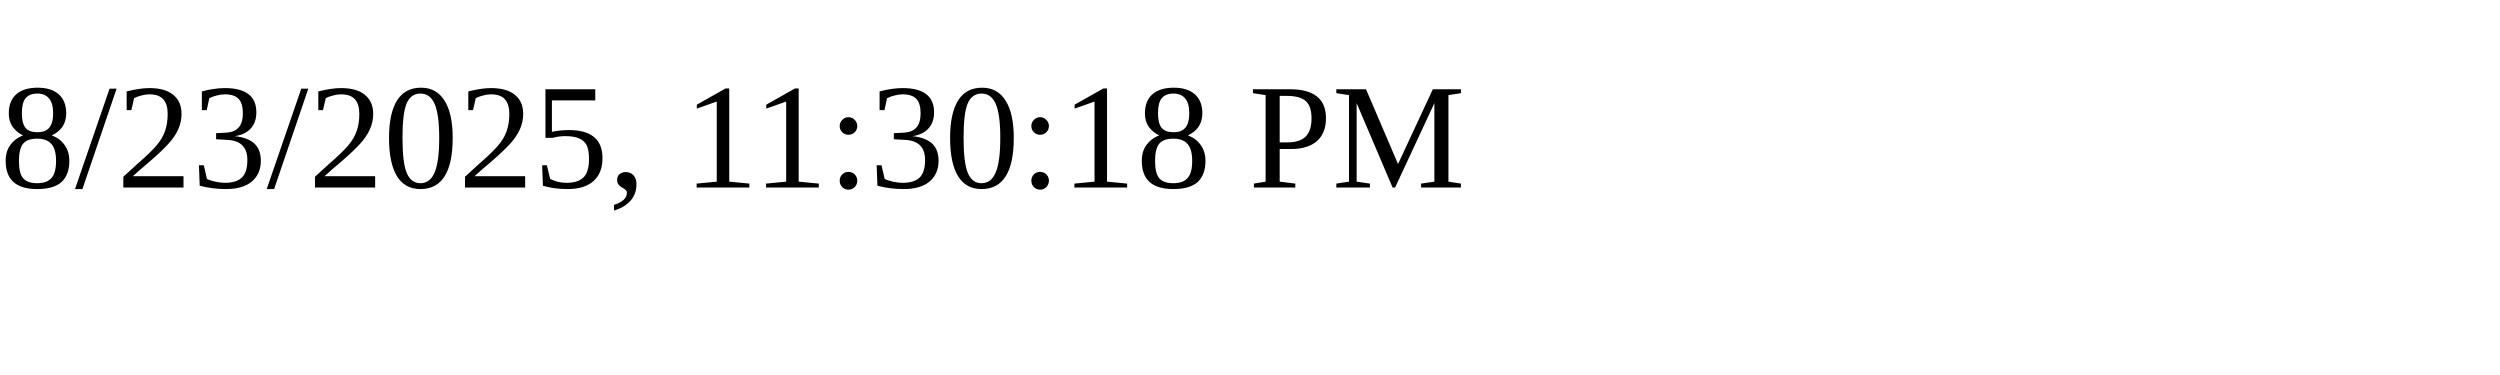
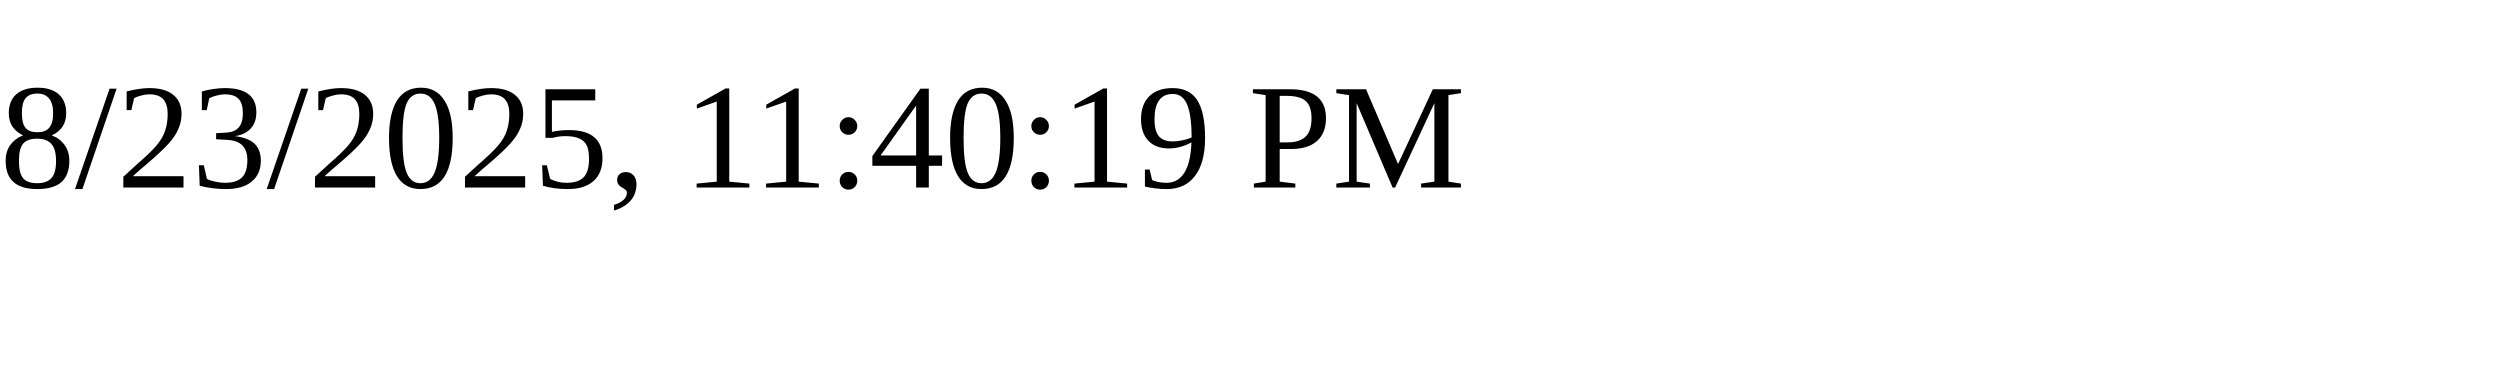
<svg xmlns="http://www.w3.org/2000/svg" height="30" width="200">
-   <text x="0" y="15">8/23/2025, 11:30:18 PM</text>
+   <text x="0" y="15">8/23/2025, 11:40:19 PM</text>
</svg>
